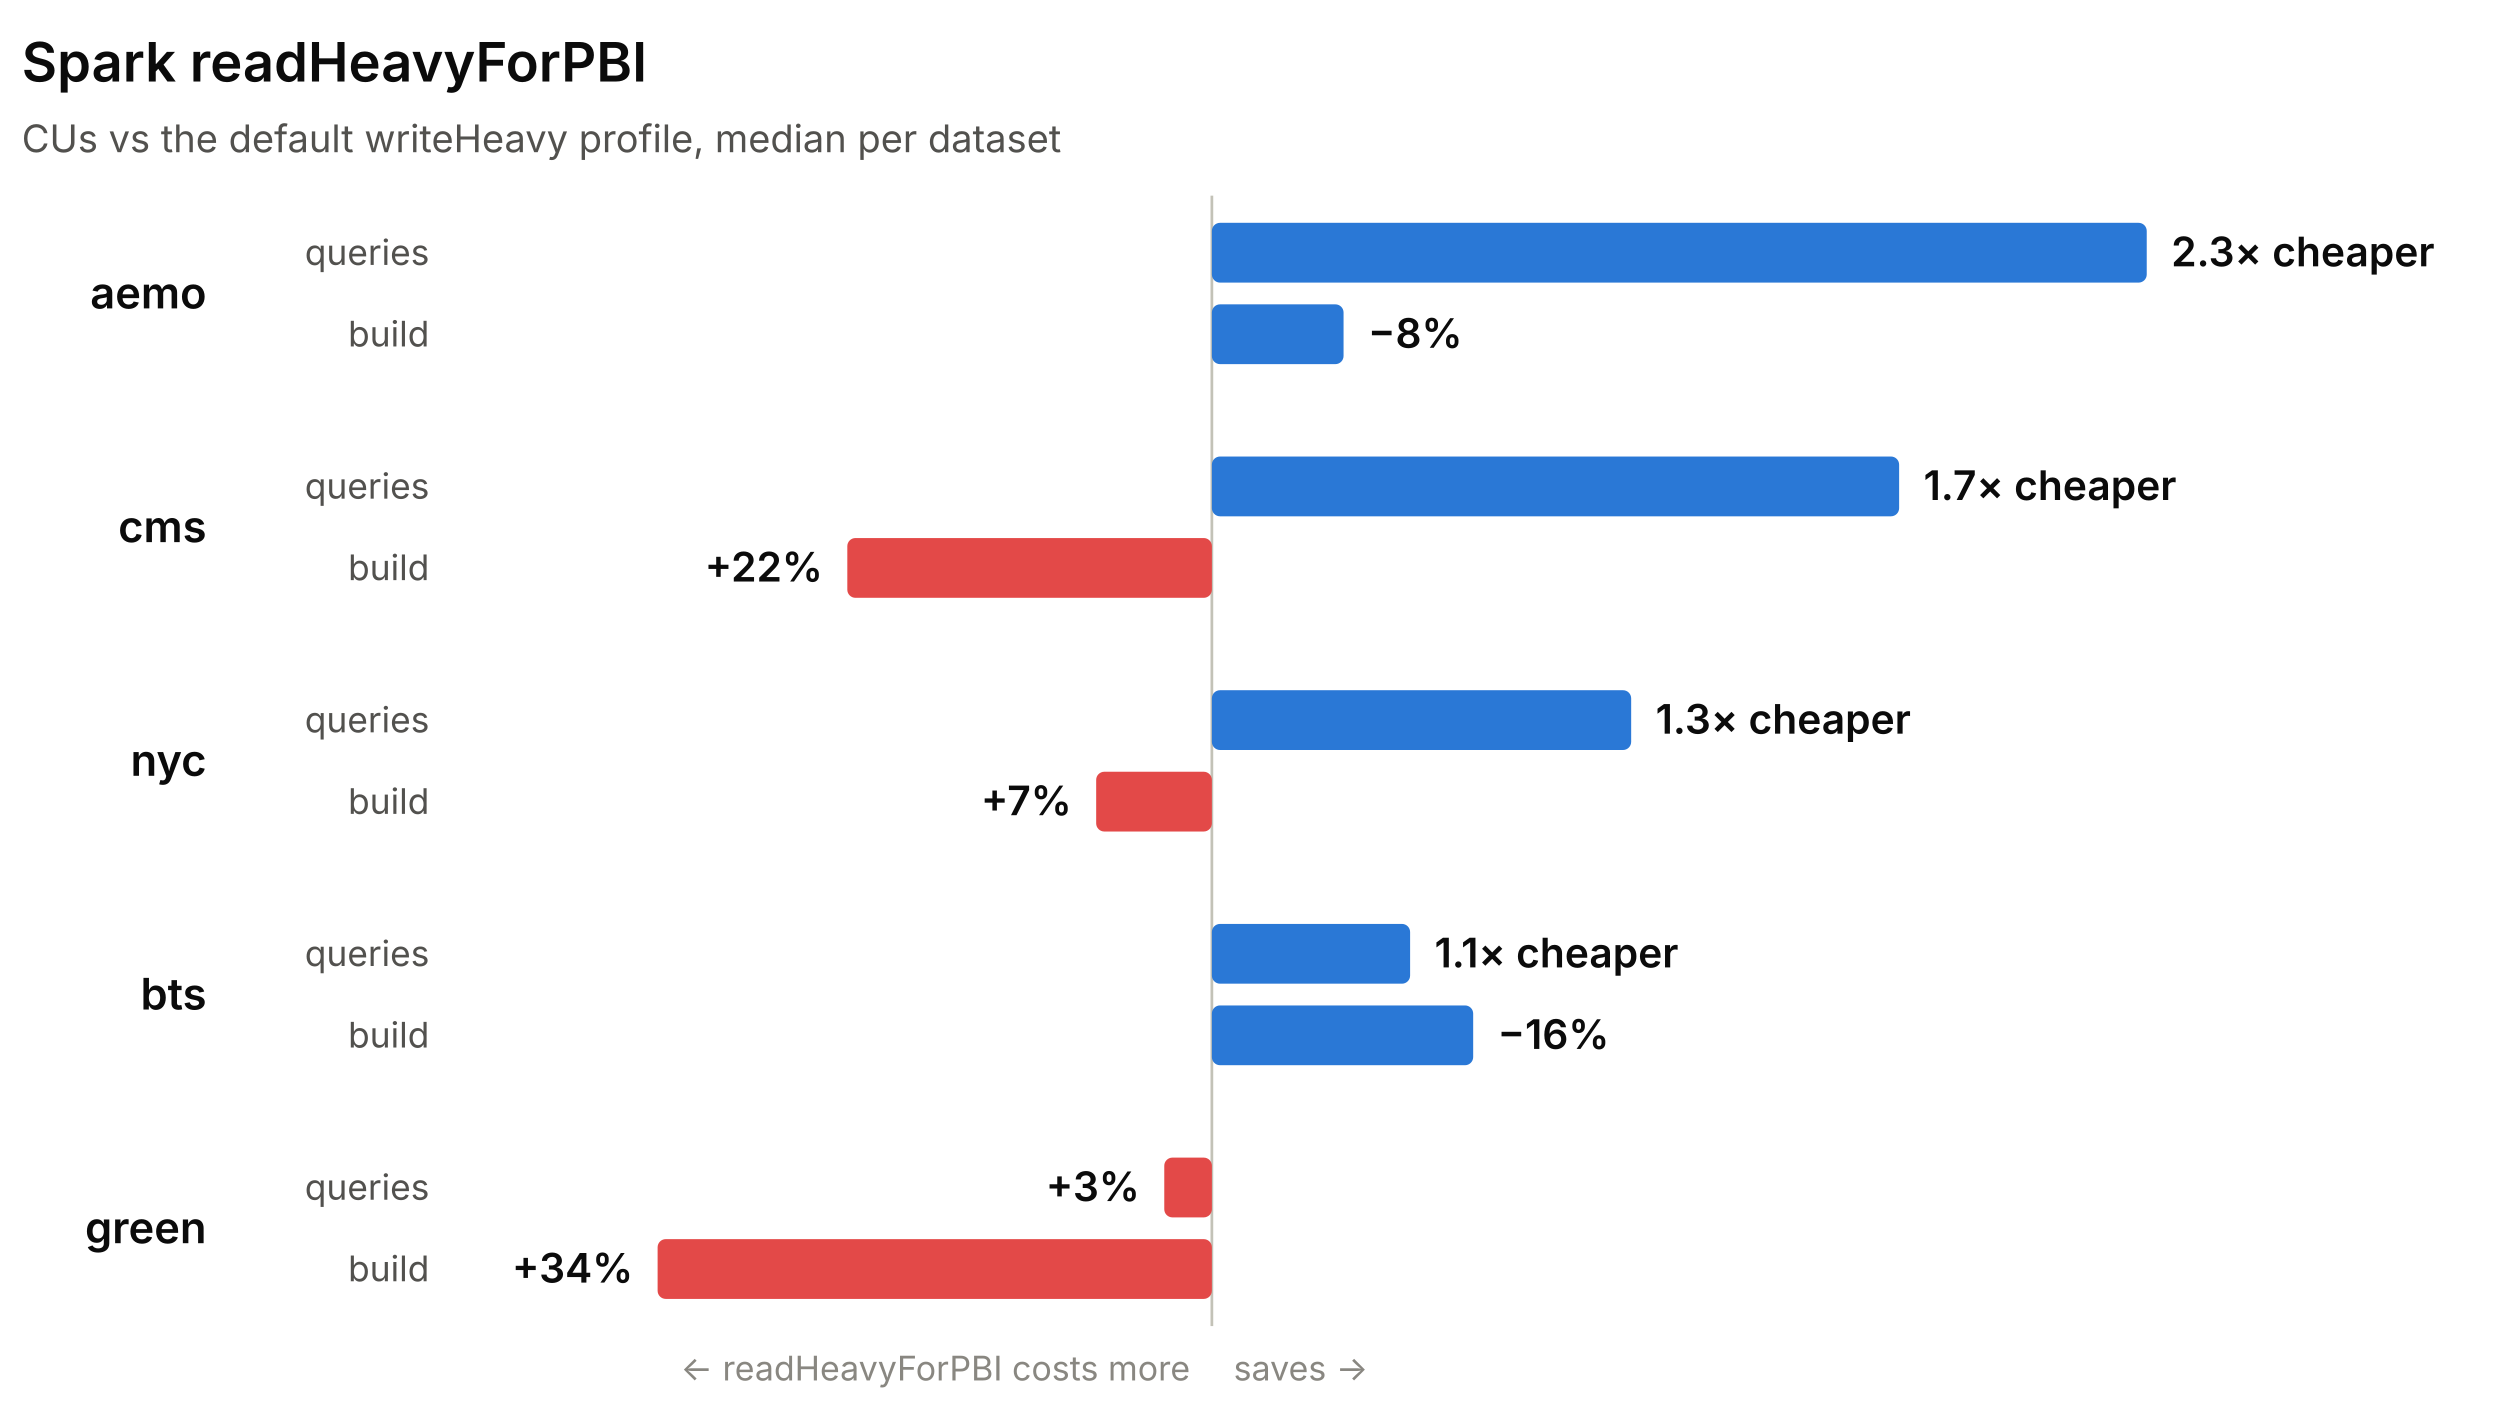
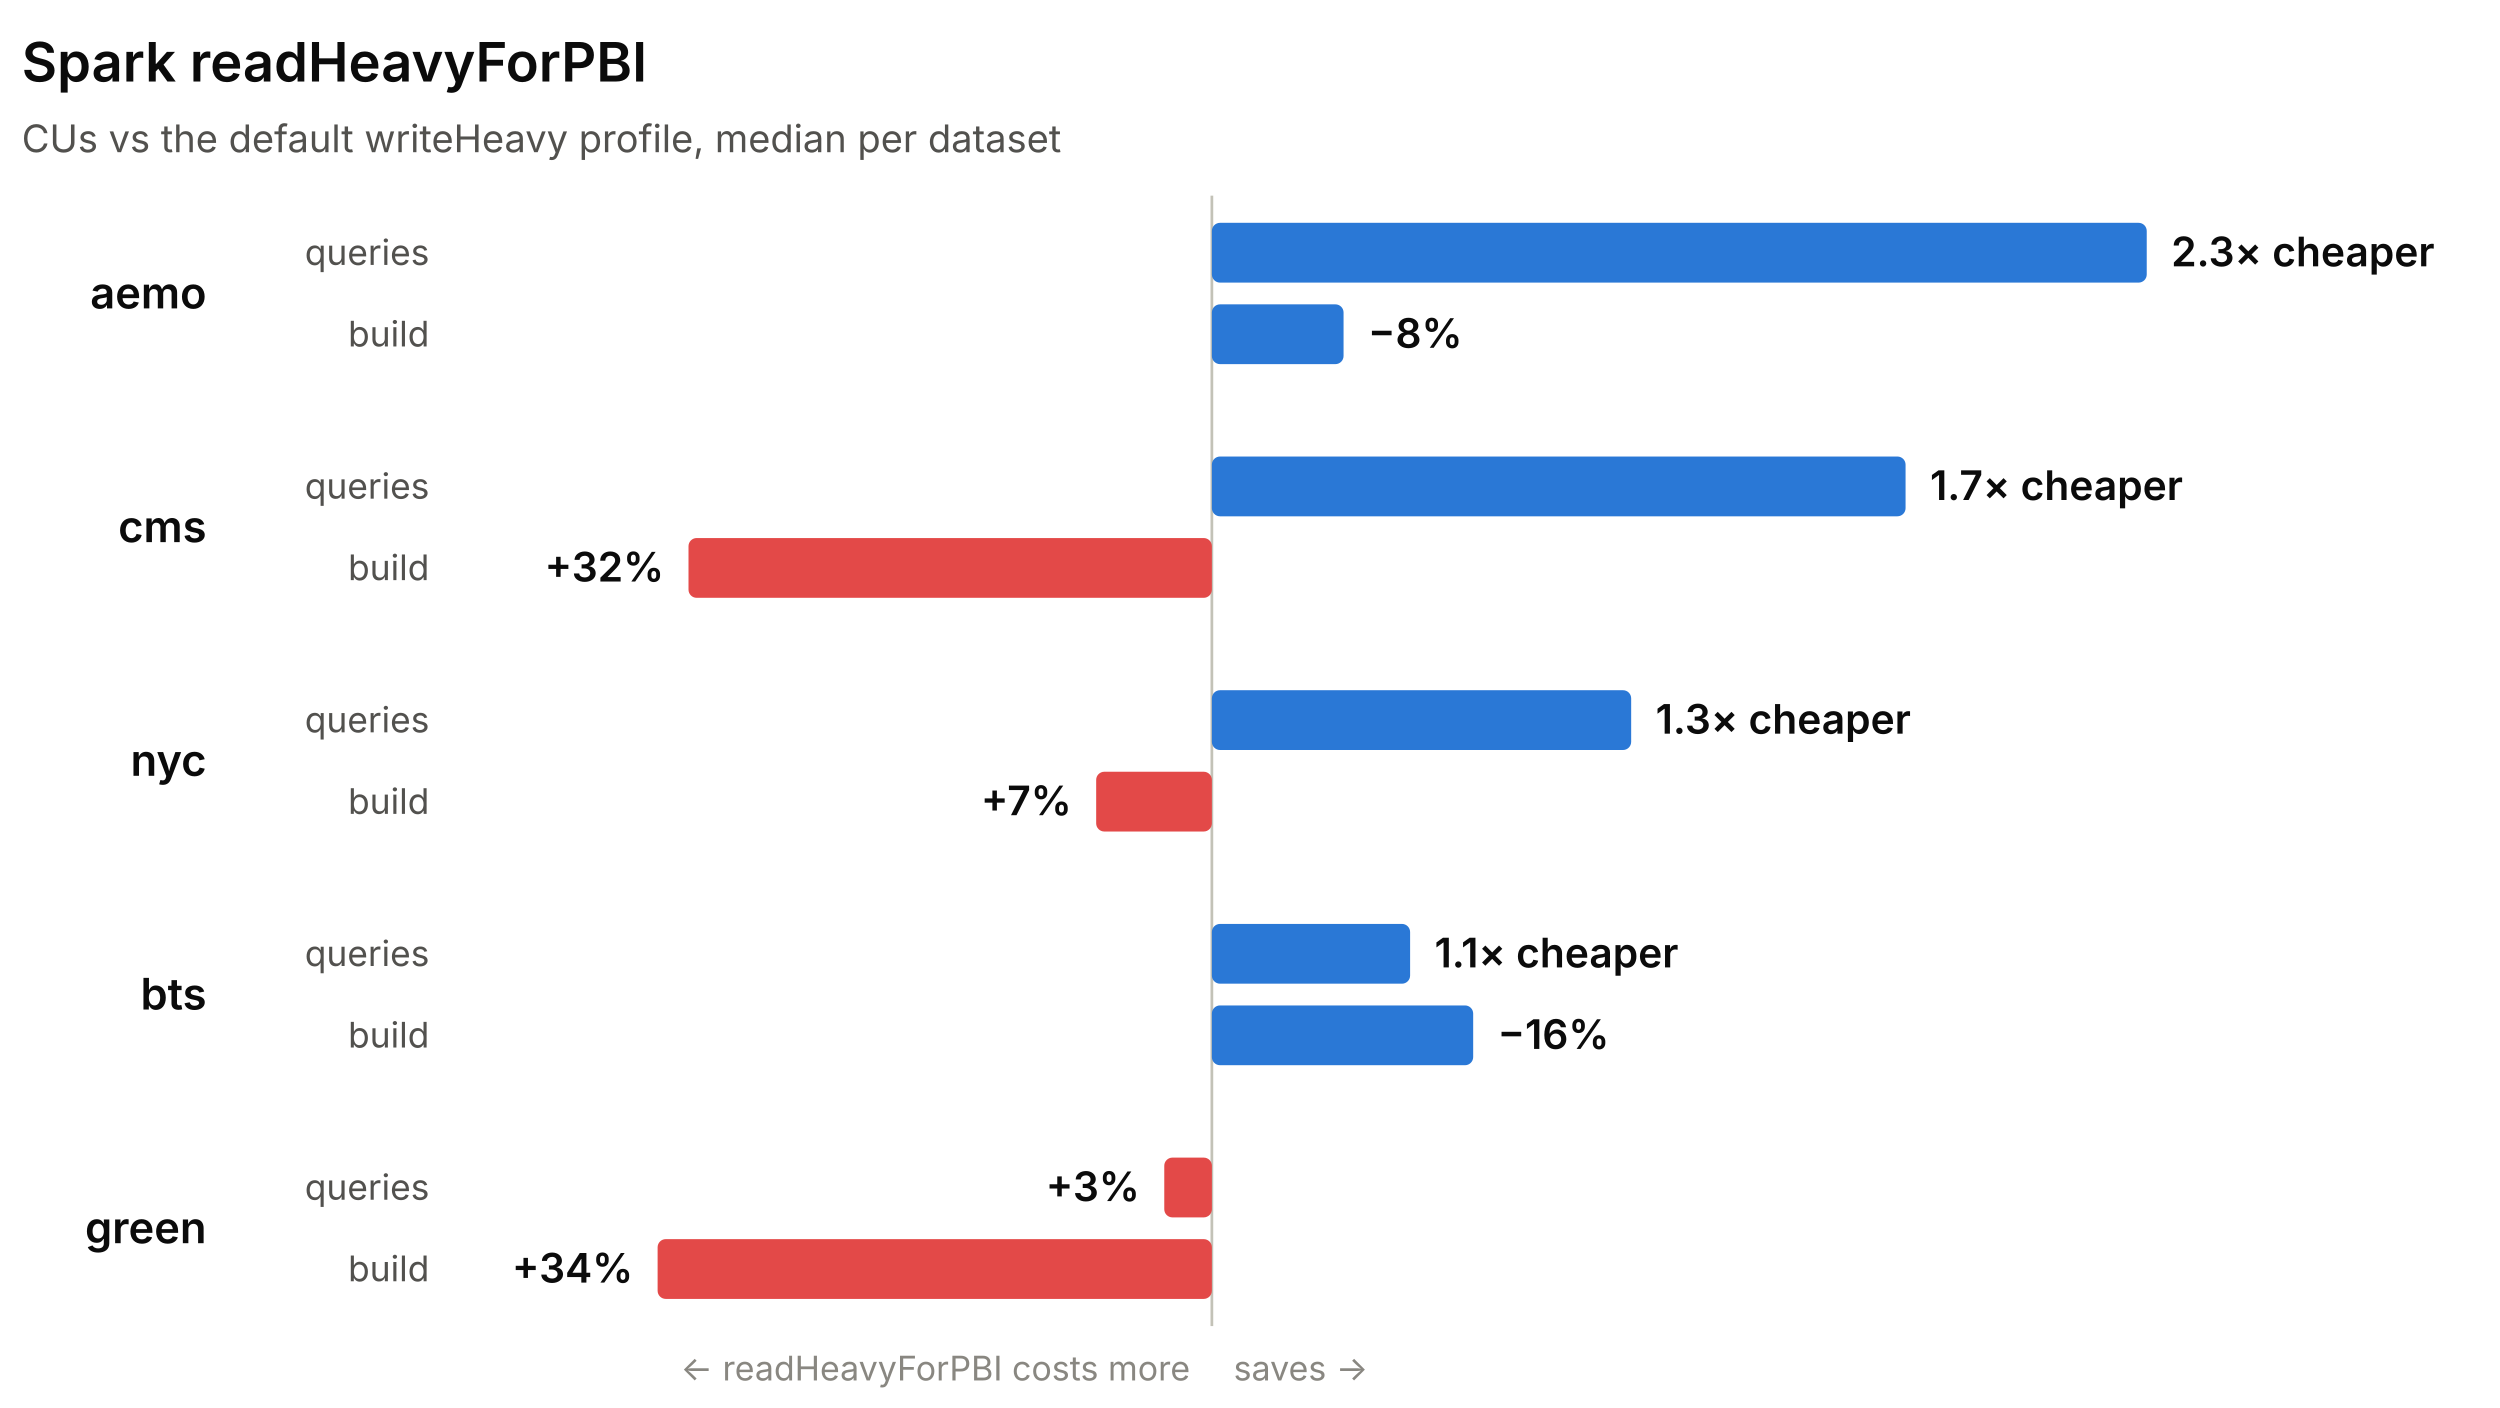
<svg xmlns="http://www.w3.org/2000/svg" width="920" height="518" viewBox="0 0 920 518" role="img" font-family="system-ui, -apple-system, 'Segoe UI', sans-serif">
  <line x1="445.97" y1="72" x2="445.97" y2="488" stroke="#c3c2b7" stroke-width="1" />
  <text x="8" y="30" fill="#0b0b0b" font-size="20" font-weight="600">Spark readHeavyForPBI</text>
  <text x="8" y="56" fill="#52514e" font-size="14">CUs vs the default writeHeavy profile, median per dataset</text>
  <text x="76" y="113.5" fill="#0b0b0b" font-size="16" font-weight="600" text-anchor="end">aemo</text>
  <text x="158" y="97.5" fill="#52514e" font-size="13" text-anchor="end">queries</text>
  <rect x="445.97" y="82" width="344.03" height="22" rx="3" fill="#2a78d6" />
  <text x="799" y="98" fill="#0b0b0b" font-size="15" font-weight="600" text-anchor="start">2.3× cheaper</text>
  <text x="158" y="127.5" fill="#52514e" font-size="13" text-anchor="end">build</text>
  <rect x="445.97" y="112" width="48.46" height="22" rx="3" fill="#2a78d6" />
  <text x="503.43" y="128" fill="#0b0b0b" font-size="15" font-weight="600" text-anchor="start">−8%</text>
  <text x="76" y="199.5" fill="#0b0b0b" font-size="16" font-weight="600" text-anchor="end">cms</text>
  <text x="158" y="183.5" fill="#52514e" font-size="13" text-anchor="end">queries</text>
-   <rect x="445.97" y="168" width="252.91" height="22" rx="3" fill="#2a78d6" />
-   <text x="707.88" y="184" fill="#0b0b0b" font-size="15" font-weight="600" text-anchor="start">1.7× cheaper</text>
+   <rect x="445.97" y="168" width="255.28" height="22" rx="3" fill="#2a78d6" />
+   <text x="710.26" y="184" fill="#0b0b0b" font-size="15" font-weight="600" text-anchor="start">1.7× cheaper</text>
  <text x="158" y="213.5" fill="#52514e" font-size="13" text-anchor="end">build</text>
-   <rect x="311.81" y="198" width="134.17" height="22" rx="3" fill="#e34948" />
-   <text x="302.81" y="214" fill="#0b0b0b" font-size="15" font-weight="600" text-anchor="end">+22%</text>
+   <rect x="253.37" y="198" width="192.6" height="22" rx="3" fill="#e34948" />
+   <text x="244.37" y="214" fill="#0b0b0b" font-size="15" font-weight="600" text-anchor="end">+32%</text>
  <text x="76" y="285.5" fill="#0b0b0b" font-size="16" font-weight="600" text-anchor="end">nyc</text>
  <text x="158" y="269.5" fill="#52514e" font-size="13" text-anchor="end">queries</text>
  <rect x="445.97" y="254" width="154.3" height="22" rx="3" fill="#2a78d6" />
  <text x="609.28" y="270" fill="#0b0b0b" font-size="15" font-weight="600" text-anchor="start">1.3× cheaper</text>
  <text x="158" y="299.5" fill="#52514e" font-size="13" text-anchor="end">build</text>
  <rect x="403.39" y="284" width="42.58" height="22" rx="3" fill="#e34948" />
  <text x="394.39" y="300" fill="#0b0b0b" font-size="15" font-weight="600" text-anchor="end">+7%</text>
  <text x="76" y="371.5" fill="#0b0b0b" font-size="16" font-weight="600" text-anchor="end">bts</text>
  <text x="158" y="355.5" fill="#52514e" font-size="13" text-anchor="end">queries</text>
  <rect x="445.97" y="340" width="72.95" height="22" rx="3" fill="#2a78d6" />
  <text x="527.92" y="356" fill="#0b0b0b" font-size="15" font-weight="600" text-anchor="start">1.1× cheaper</text>
  <text x="158" y="385.5" fill="#52514e" font-size="13" text-anchor="end">build</text>
  <rect x="445.97" y="370" width="96.16" height="22" rx="3" fill="#2a78d6" />
  <text x="551.13" y="386" fill="#0b0b0b" font-size="15" font-weight="600" text-anchor="start">−16%</text>
  <text x="76" y="457.5" fill="#0b0b0b" font-size="16" font-weight="600" text-anchor="end">green</text>
  <text x="158" y="441.5" fill="#52514e" font-size="13" text-anchor="end">queries</text>
  <rect x="428.45" y="426" width="17.53" height="22" rx="3" fill="#e34948" />
  <text x="419.45" y="442" fill="#0b0b0b" font-size="15" font-weight="600" text-anchor="end">+3%</text>
  <text x="158" y="471.5" fill="#52514e" font-size="13" text-anchor="end">build</text>
  <rect x="242" y="456" width="203.97" height="22" rx="3" fill="#e34948" />
  <text x="233" y="472" fill="#0b0b0b" font-size="15" font-weight="600" text-anchor="end">+34%</text>
  <text x="437.97" y="508" fill="#898781" font-size="12.5" text-anchor="end">← readHeavyForPBI costs more</text>
  <text x="453.97" y="508" fill="#898781" font-size="12.5" text-anchor="start">saves →</text>
</svg>
